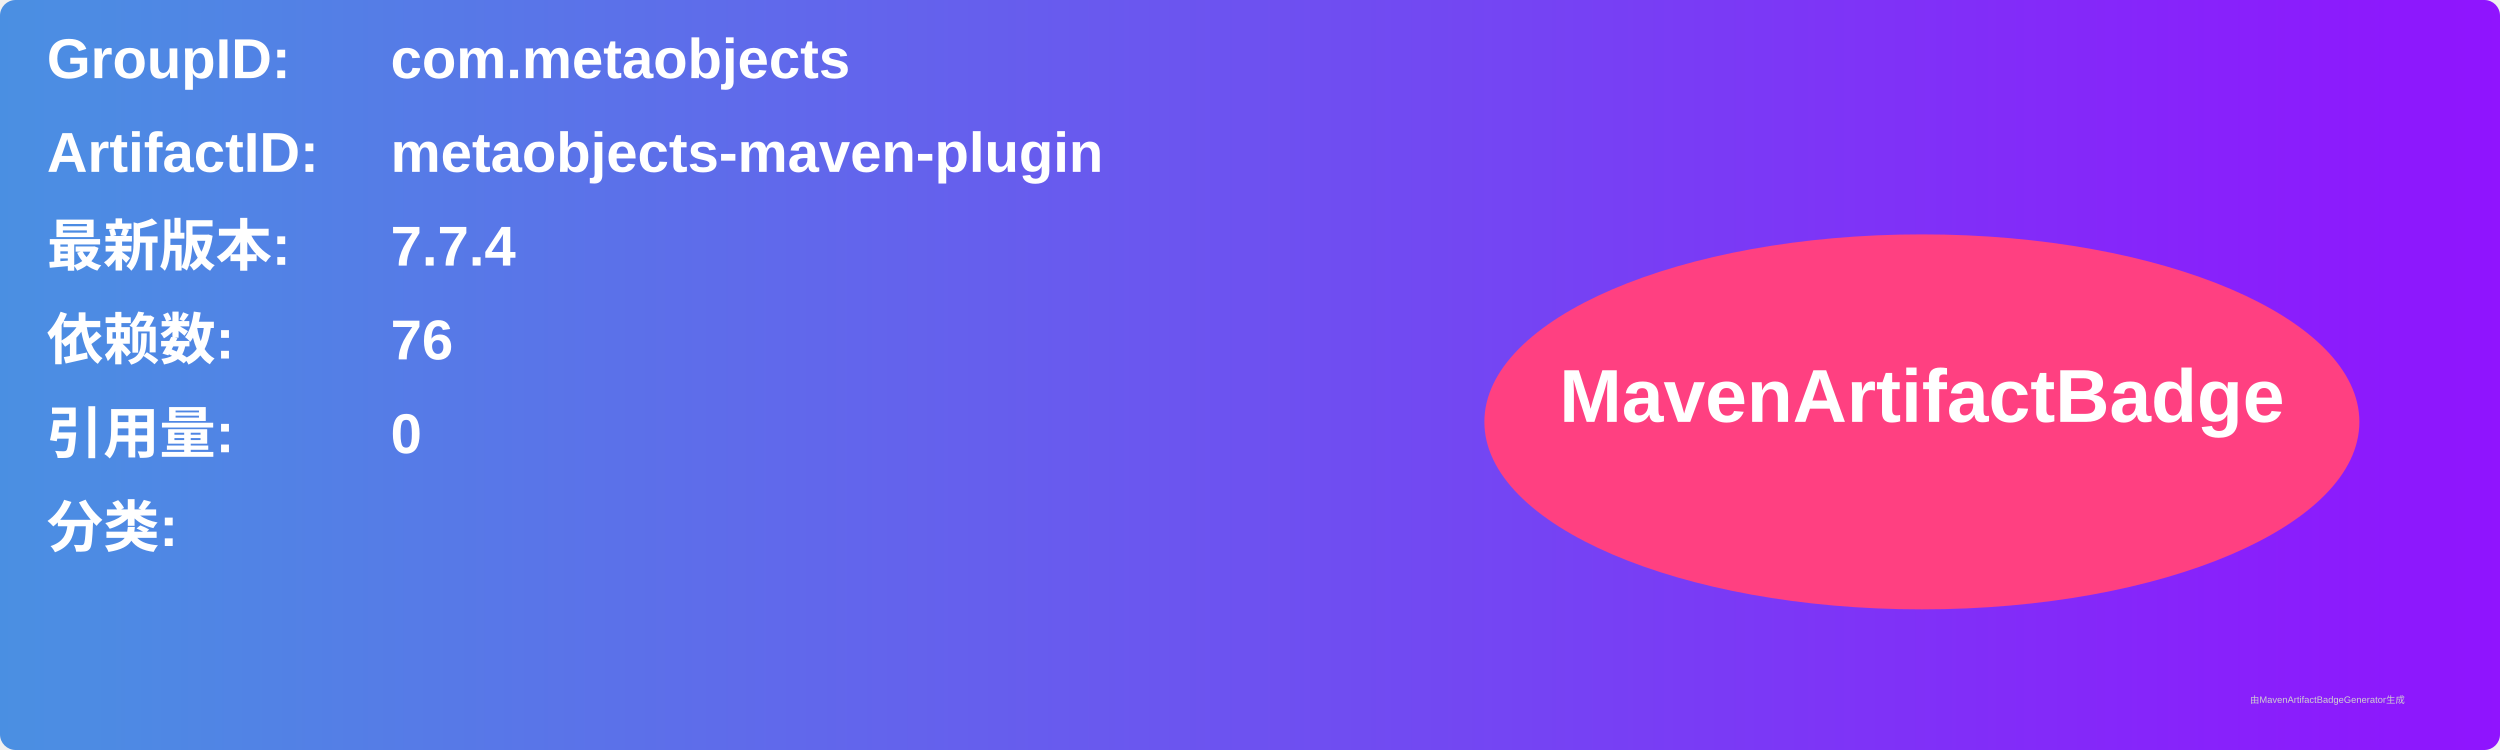
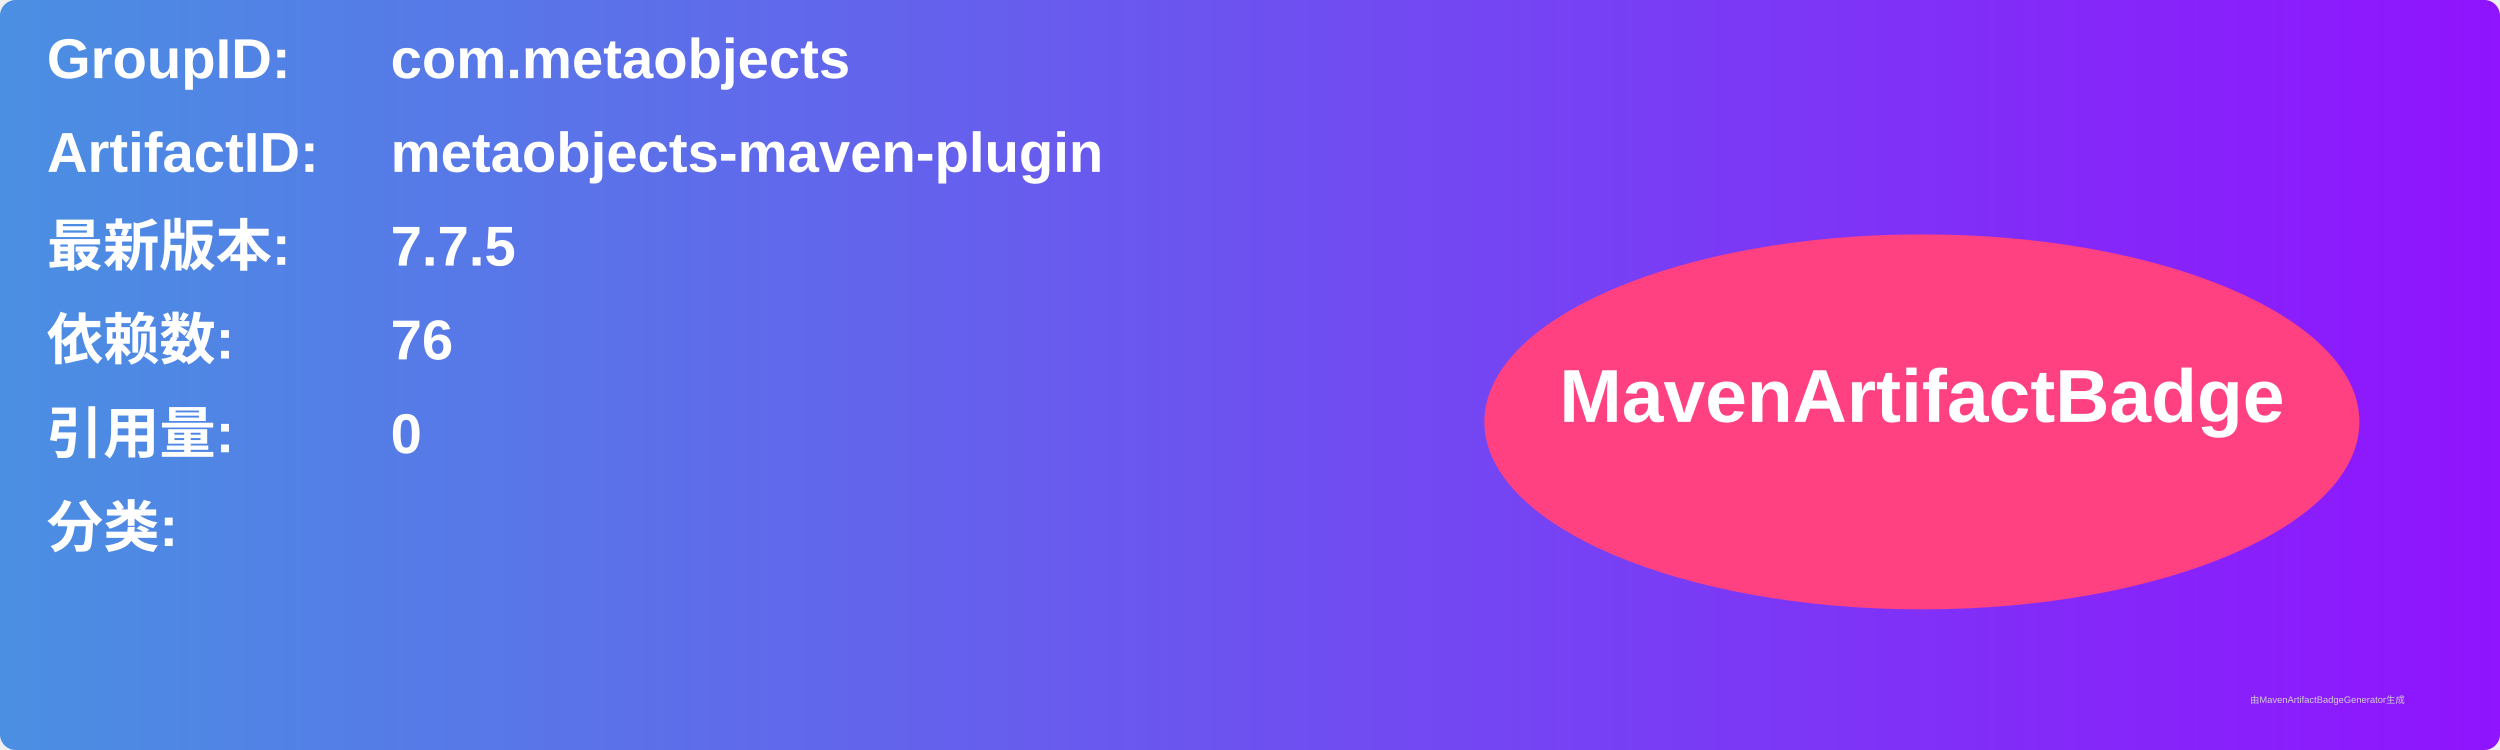
<svg xmlns="http://www.w3.org/2000/svg" width="800" height="240" viewBox="0 0 800 240">
  <linearGradient id="grad" x1="0%" y1="0%" x2="100%" y2="0%">
    <stop offset="0%" stop-color="#4a90e2" />
    <stop offset="100%" stop-color="#9013fe" />
  </linearGradient>
  <rect width="100%" height="100%" rx="5" ry="5" fill="url(#grad)" />
  <g transform="translate(15, 15)">
    <text x="0" y="10" font-family="Arial" font-size="18" fill="white" font-weight="bold" width="260">GroupID:</text>
    <text x="110" y="10" font-family="Arial" font-size="18" fill="white" font-weight="bold" width="460">com.metaobjects</text>
    <text x="0" y="40" font-family="Arial" font-size="18" fill="white" font-weight="bold" width="260">ArtifactID:</text>
    <text x="110" y="40" font-family="Arial" font-size="18" fill="white" font-weight="bold" width="460">metaobjects-maven-plugin</text>
    <text x="0" y="70" font-family="Arial" font-size="18" fill="white" font-weight="bold">最新版本:</text>
    <text x="110" y="70" font-family="Arial" font-size="18" fill="white" font-weight="bold">
-       <tspan font-weight="bold">7.7.4</tspan>
+       <tspan font-weight="bold">7.7.5</tspan>
    </text>
    <text x="0" y="100" font-family="Arial" font-size="18" fill="white" font-weight="bold">依赖数: </text>
    <text x="110" y="100" font-family="Arial" font-size="18" fill="white">
      <tspan font-weight="bold">76</tspan>
    </text>
    <text x="0" y="130" font-family="Arial" font-size="18" fill="white" font-weight="bold">引用量: </text>
    <text x="110" y="130" font-family="Arial" font-size="18" fill="white">
      <tspan font-weight="bold">0</tspan>
    </text>
    <text x="0" y="160" font-family="Arial" font-size="18" fill="white" font-weight="bold">分类:</text>
    <text x="10" y="190" font-family="Arial" font-size="10" fill="white">
      <tspan font-weight="bold" />
    </text>
    <ellipse cx="600" cy="120" rx="140" ry="60" fill="#ff4081" />
    <text x="600" y="120" text-anchor="middle" font-family="Arial" font-size="24" fill="white" font-weight="bold">MavenArtifactBadge</text>
  </g>
  <text x="720" y="225" font-family="Arial" font-size="3" fill="#d0d0d0">由MavenArtifactBadgeGenerator生成</text>
</svg>
